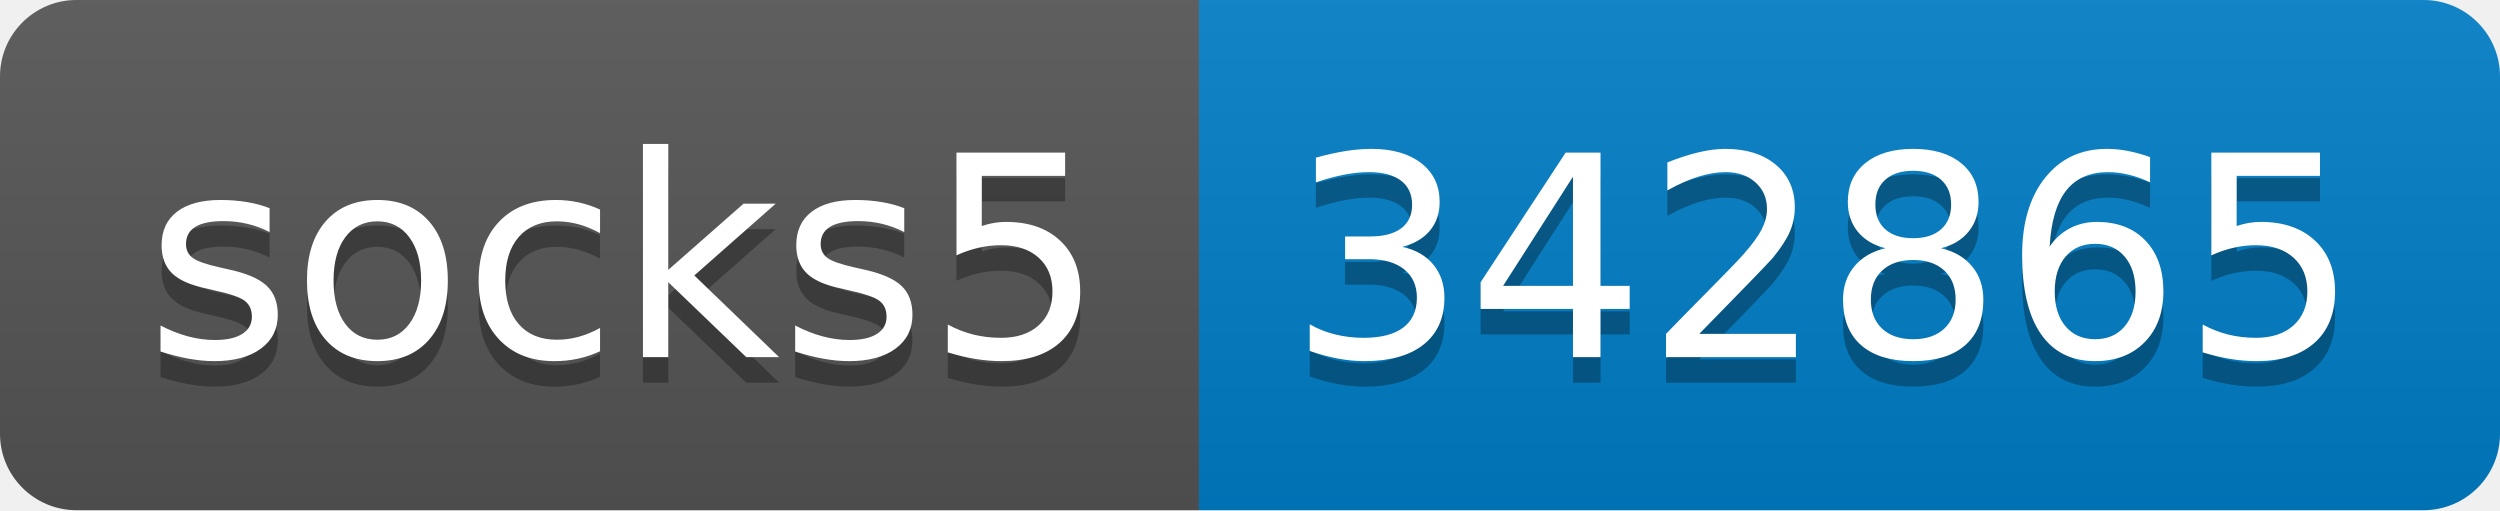
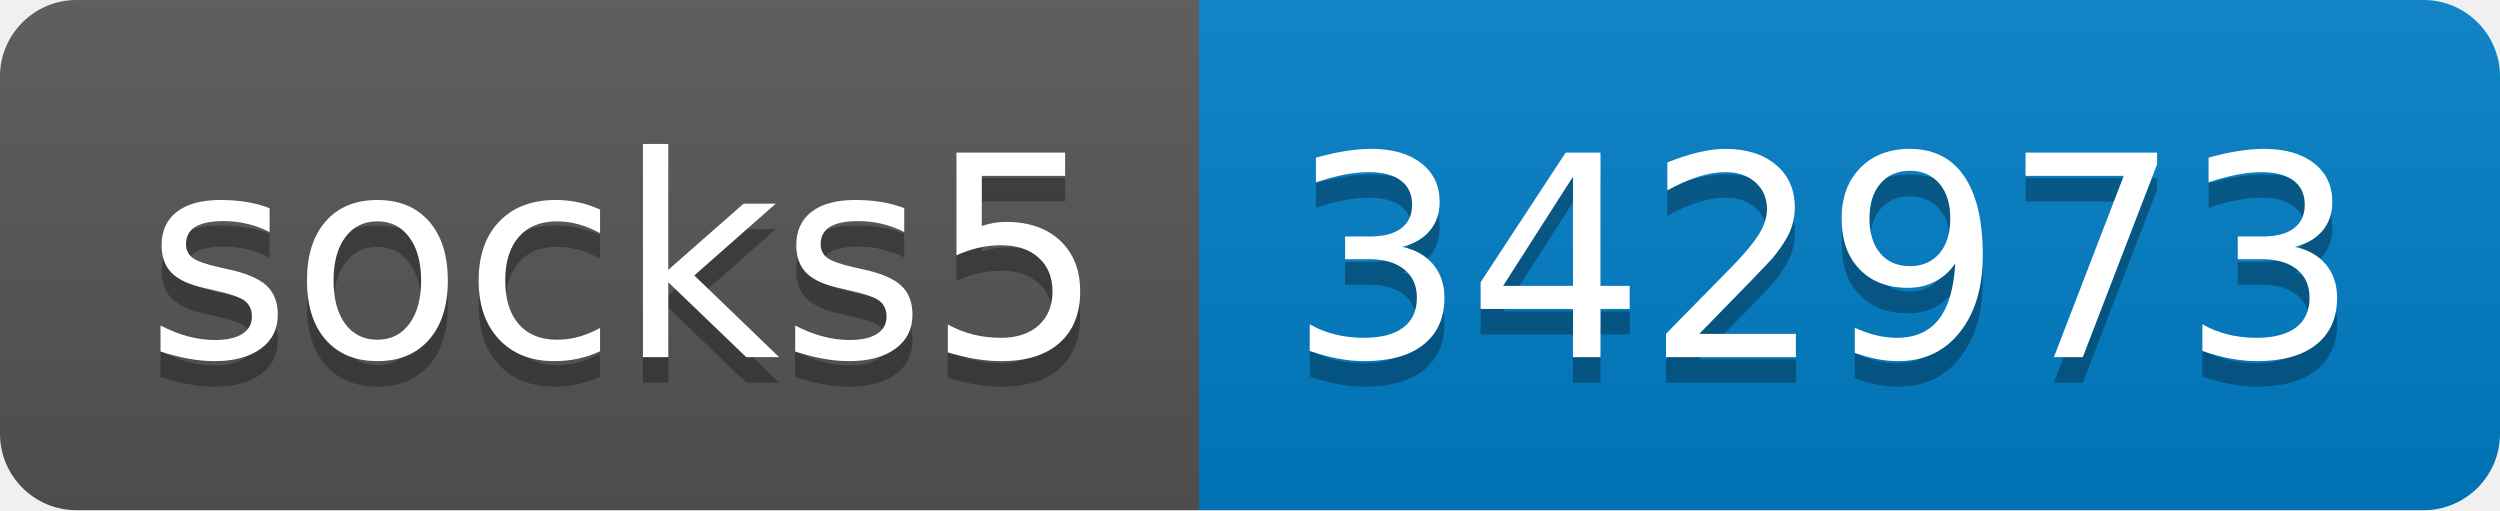
- <svg xmlns="http://www.w3.org/2000/svg" width="98" height="20" role="img" aria-label="socks5: 342865">
+ <svg xmlns="http://www.w3.org/2000/svg" width="98" height="20" role="img" aria-label="socks5: 342973">
  <linearGradient id="s" x2="0" y2="100%">
    <stop offset="0" stop-color="#bbb" stop-opacity=".1" />
    <stop offset="1" stop-opacity=".1" />
  </linearGradient>
  <clipPath id="r">
    <rect width="98" height="20" rx="3" fill="#fff" />
  </clipPath>
  <g clip-path="url(#r)">
    <rect width="47" height="20" fill="#555" />
    <rect x="47" width="51" height="20" fill="#007ec6" />
    <rect width="98" height="20" fill="url(#s)" />
  </g>
  <g fill="#fff" text-anchor="middle" font-family="Verdana,Geneva,DejaVu Sans,sans-serif" text-rendering="geometricPrecision" font-size="110">
    <text aria-hidden="true" x="245" y="150" fill="#010101" fill-opacity=".3" transform="scale(.1)" textLength="370">socks5</text>
    <text x="245" y="140" transform="scale(.1)" fill="#fff" textLength="370">socks5</text>
-     <text aria-hidden="true" x="715" y="150" fill="#010101" fill-opacity=".3" transform="scale(.1)" textLength="410">342865</text>
-     <text x="715" y="140" transform="scale(.1)" fill="#fff" textLength="410">342865</text>
+     <text aria-hidden="true" x="715" y="150" fill="#010101" fill-opacity=".3" transform="scale(.1)" textLength="410">342973</text>
+     <text x="715" y="140" transform="scale(.1)" fill="#fff" textLength="410">342973</text>
  </g>
</svg>
